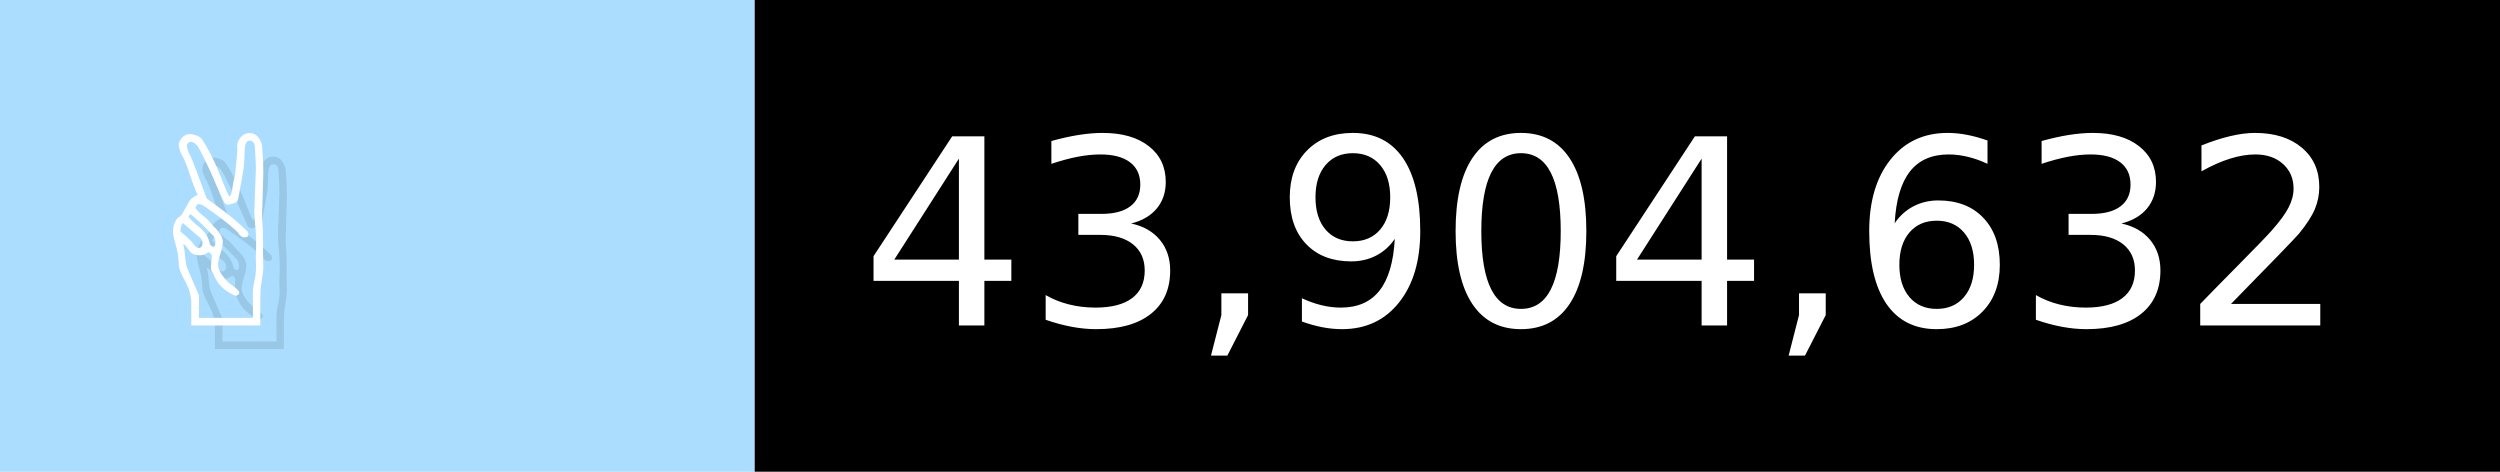
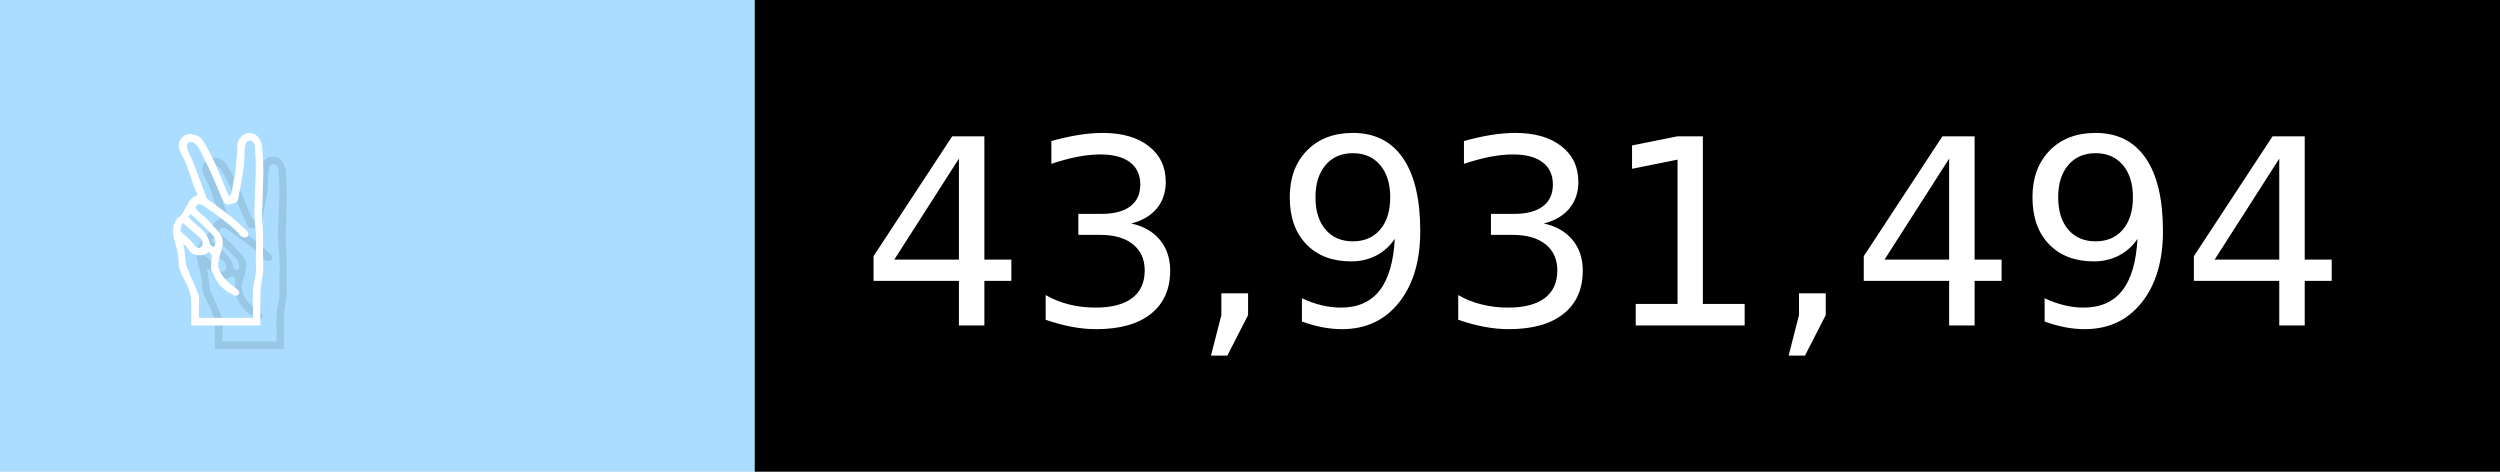
- <svg xmlns="http://www.w3.org/2000/svg" width="106" height="20" viewBox="0 0 1060 200" role="img" aria-label="✌️: 43,904,632">
+ <svg xmlns="http://www.w3.org/2000/svg" width="106" height="20" viewBox="0 0 1060 200" role="img" aria-label="✌️: 43,931,494">
  <g>
    <rect fill="#ADF" width="320" height="200" />
    <rect fill="##f9a" x="320" width="740" height="200" />
  </g>
  <g aria-hidden="true" fill="#fff" text-anchor="start" font-family="Verdana,DejaVu Sans,sans-serif" font-size="110">
    <text x="60" y="148" textLength="220" fill="#000" opacity="0.1">✌️</text>
    <text x="50" y="138" textLength="220">✌️</text>
-     <text x="375" y="148" textLength="640" fill="#000" opacity="0.1">43,904,632</text>
-     <text x="365" y="138" textLength="640">43,904,632</text>
+     <text x="375" y="148" textLength="640" fill="#000" opacity="0.1">43,931,494</text>
+     <text x="365" y="138" textLength="640">43,931,494</text>
  </g>
</svg>
